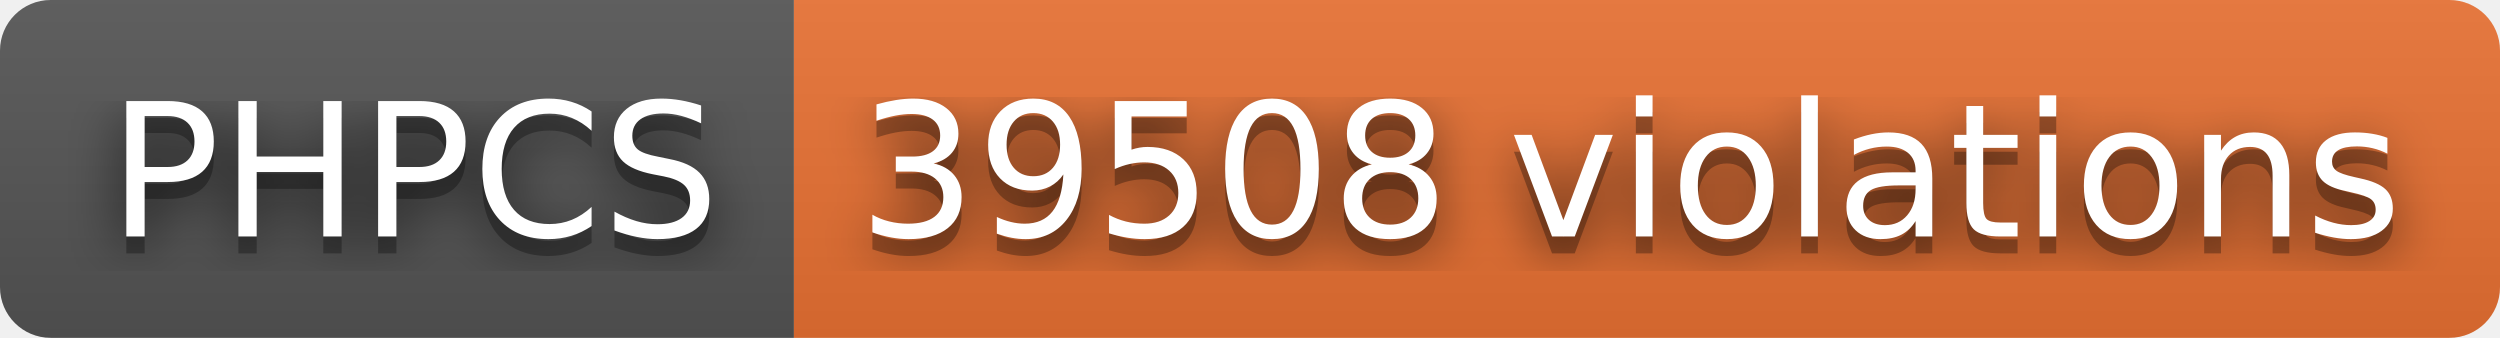
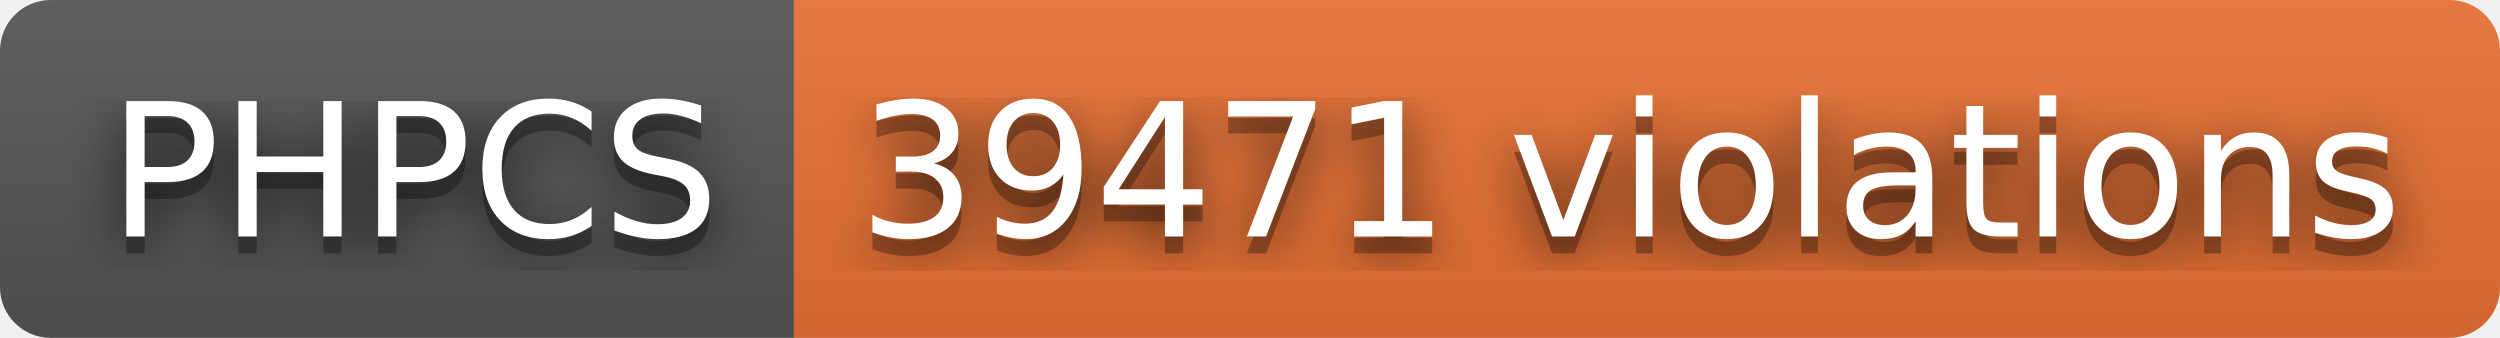
- <svg xmlns="http://www.w3.org/2000/svg" width="148" height="20" role="img" aria-label="PHPCS: 39508 violations">
+ <svg xmlns="http://www.w3.org/2000/svg" width="148" height="20" role="img" aria-label="PHPCS: 39471 violations">
  <filter id="blur">
    <feGaussianBlur stdDeviation="16" />
  </filter>
  <linearGradient id="s" x2="0" y2="100%">
    <stop offset="0" stop-color="#bbb" stop-opacity=".1" />
    <stop offset="1" stop-opacity=".1" />
  </linearGradient>
  <clipPath id="r">
    <rect width="148" height="20" rx="3" />
  </clipPath>
  <g clip-path="url(#r)">
    <rect width="47" height="20" fill="#555" />
    <rect x="47" width="101" height="20" fill="#ea7233" />
    <rect width="148" height="20" fill="url(#s)" />
  </g>
  <g fill="#fff" text-anchor="middle" font-family="Verdana,Geneva,DejaVu Sans,sans-serif" text-rendering="geometricPrecision" font-size="110">
    <g transform="scale(.1)">
      <g aria-hidden="true" fill="#010101">
        <text x="245" y="150" fill-opacity=".8" filter="url(#blur)" textLength="370">PHPCS</text>
        <text x="245" y="150" fill-opacity=".3" textLength="370">PHPCS</text>
      </g>
      <text x="245" y="140" textLength="370">PHPCS</text>
    </g>
    <g transform="scale(.1)">
      <g aria-hidden="true" fill="#010101">
-         <text x="965" y="150" fill-opacity=".8" filter="url(#blur)" textLength="910">39508 violations</text>
-         <text x="965" y="150" fill-opacity=".3" textLength="910">39508 violations</text>
+         <text x="965" y="150" fill-opacity=".8" filter="url(#blur)" textLength="910">39471 violations</text>
+         <text x="965" y="150" fill-opacity=".3" textLength="910">39471 violations</text>
      </g>
-       <text x="965" y="140" textLength="910">39508 violations</text>
+       <text x="965" y="140" textLength="910">39471 violations</text>
    </g>
  </g>
</svg>
